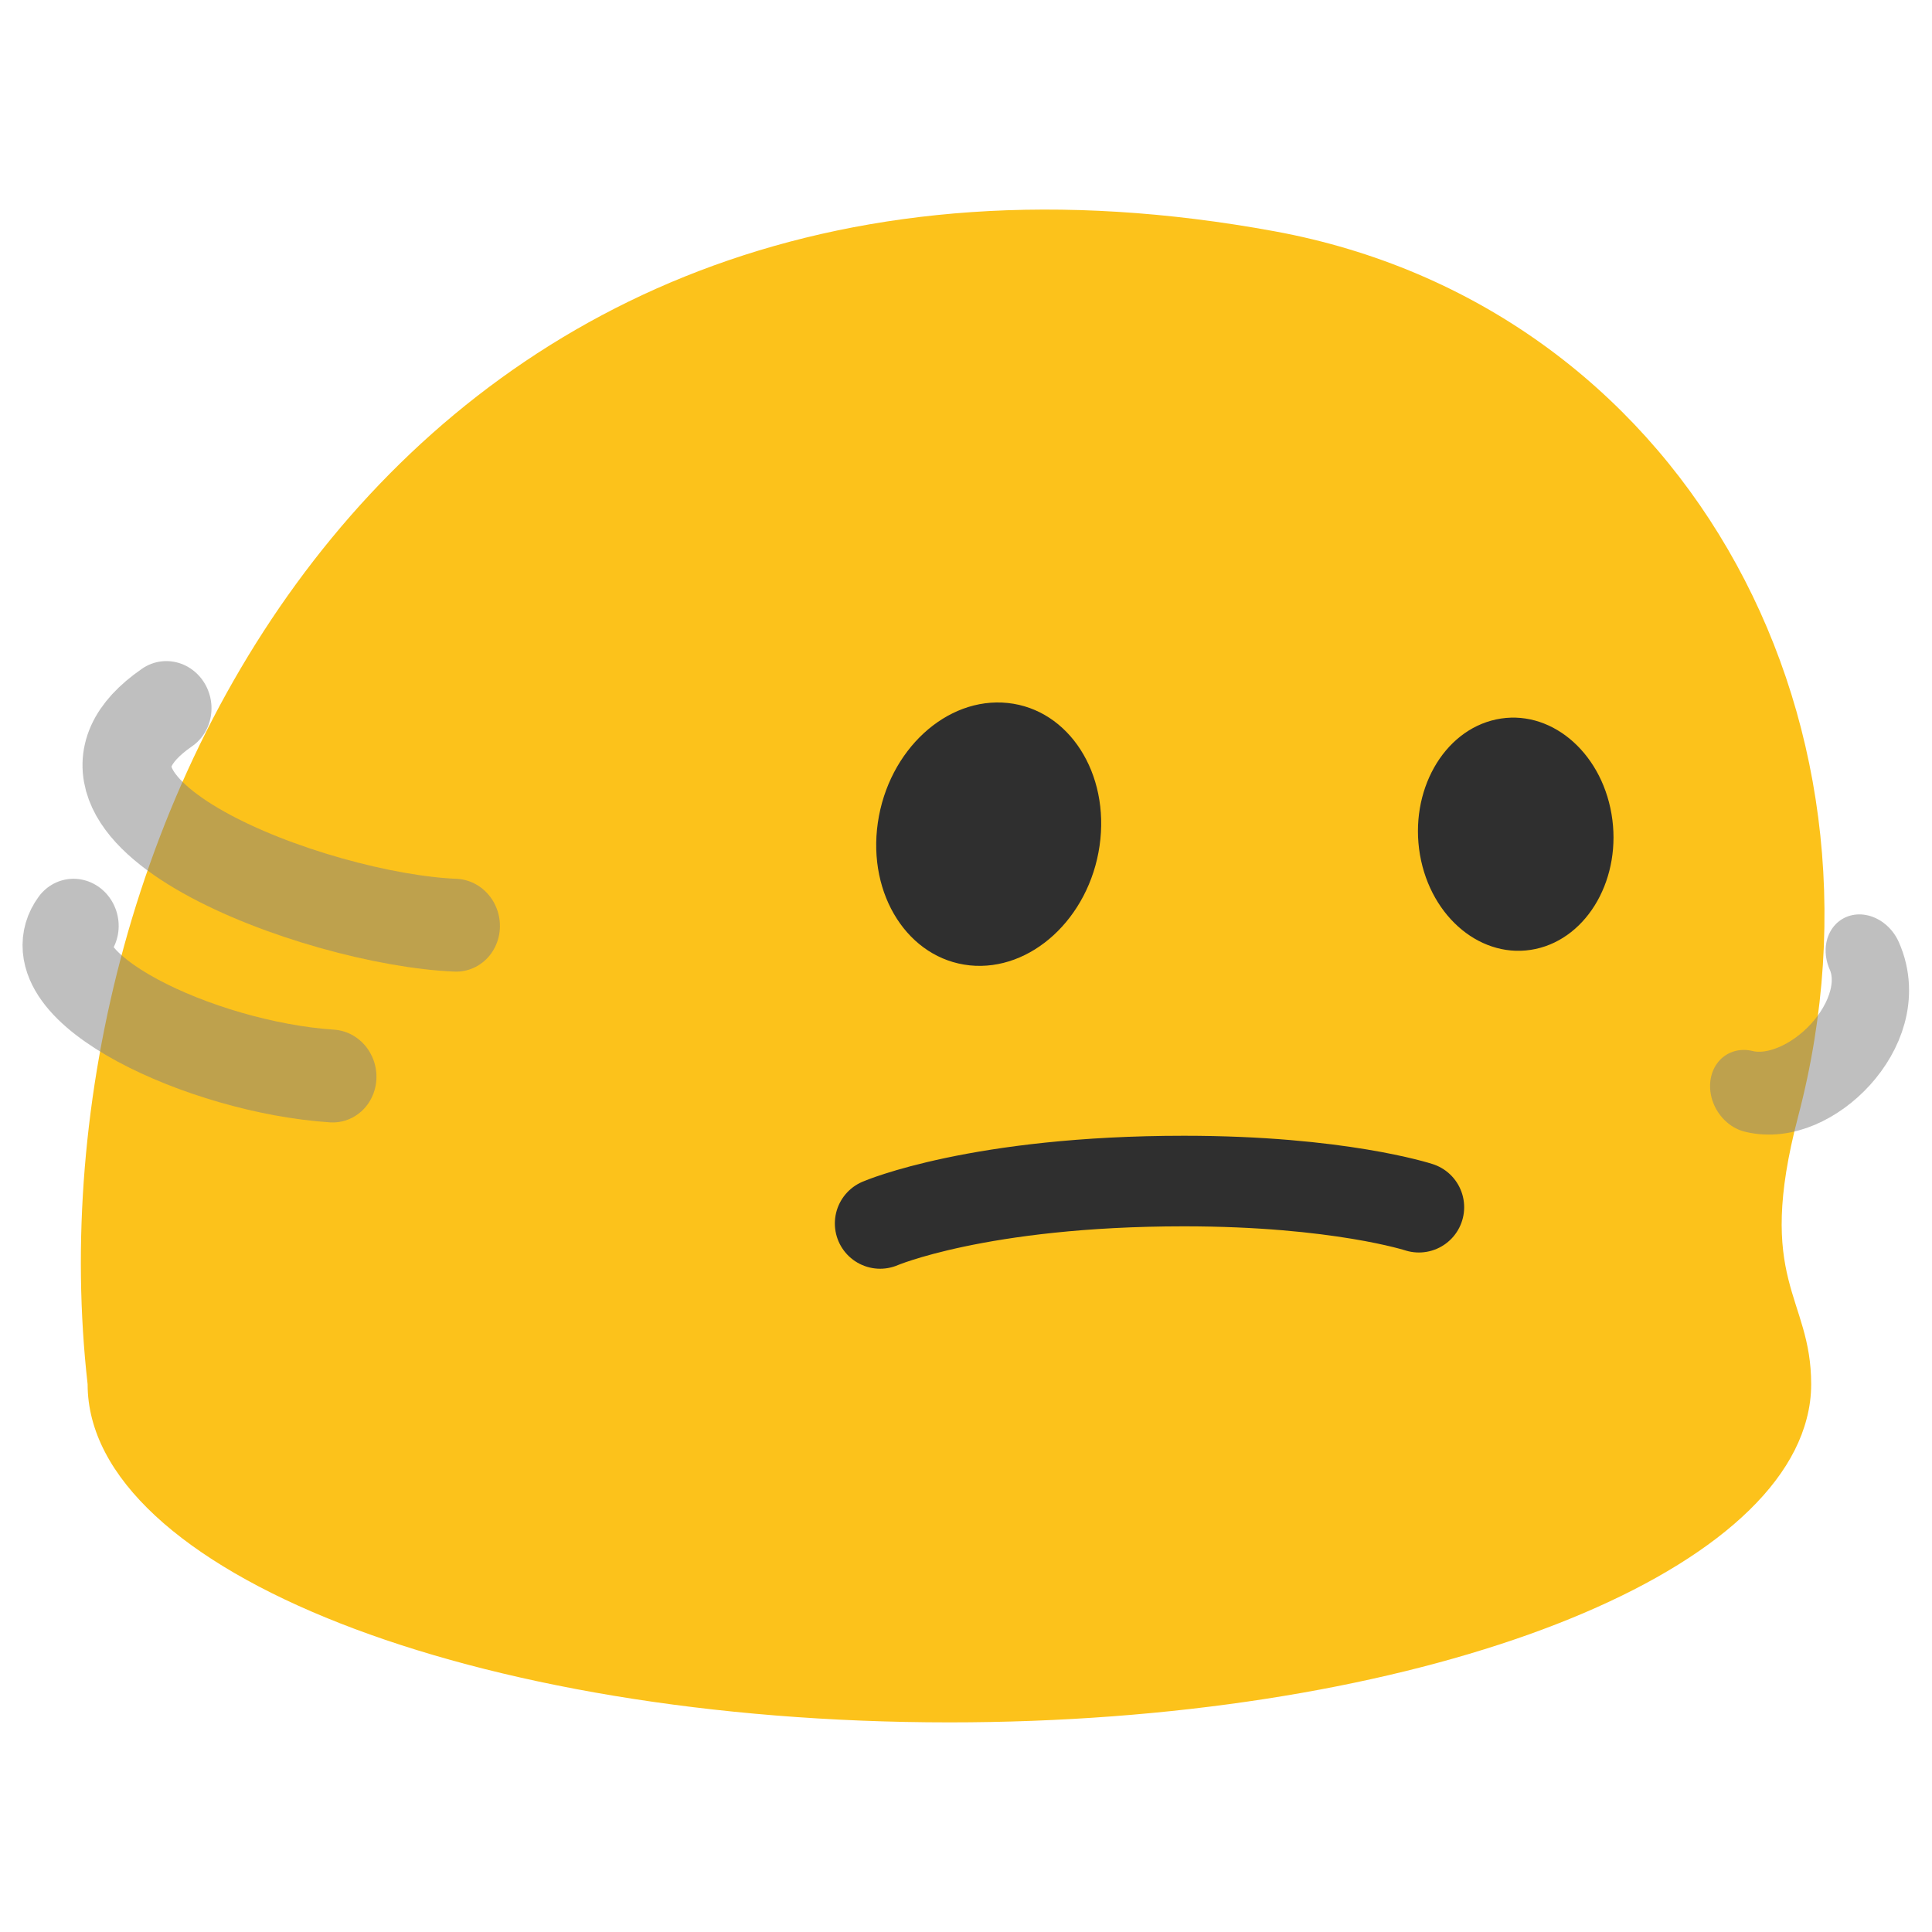
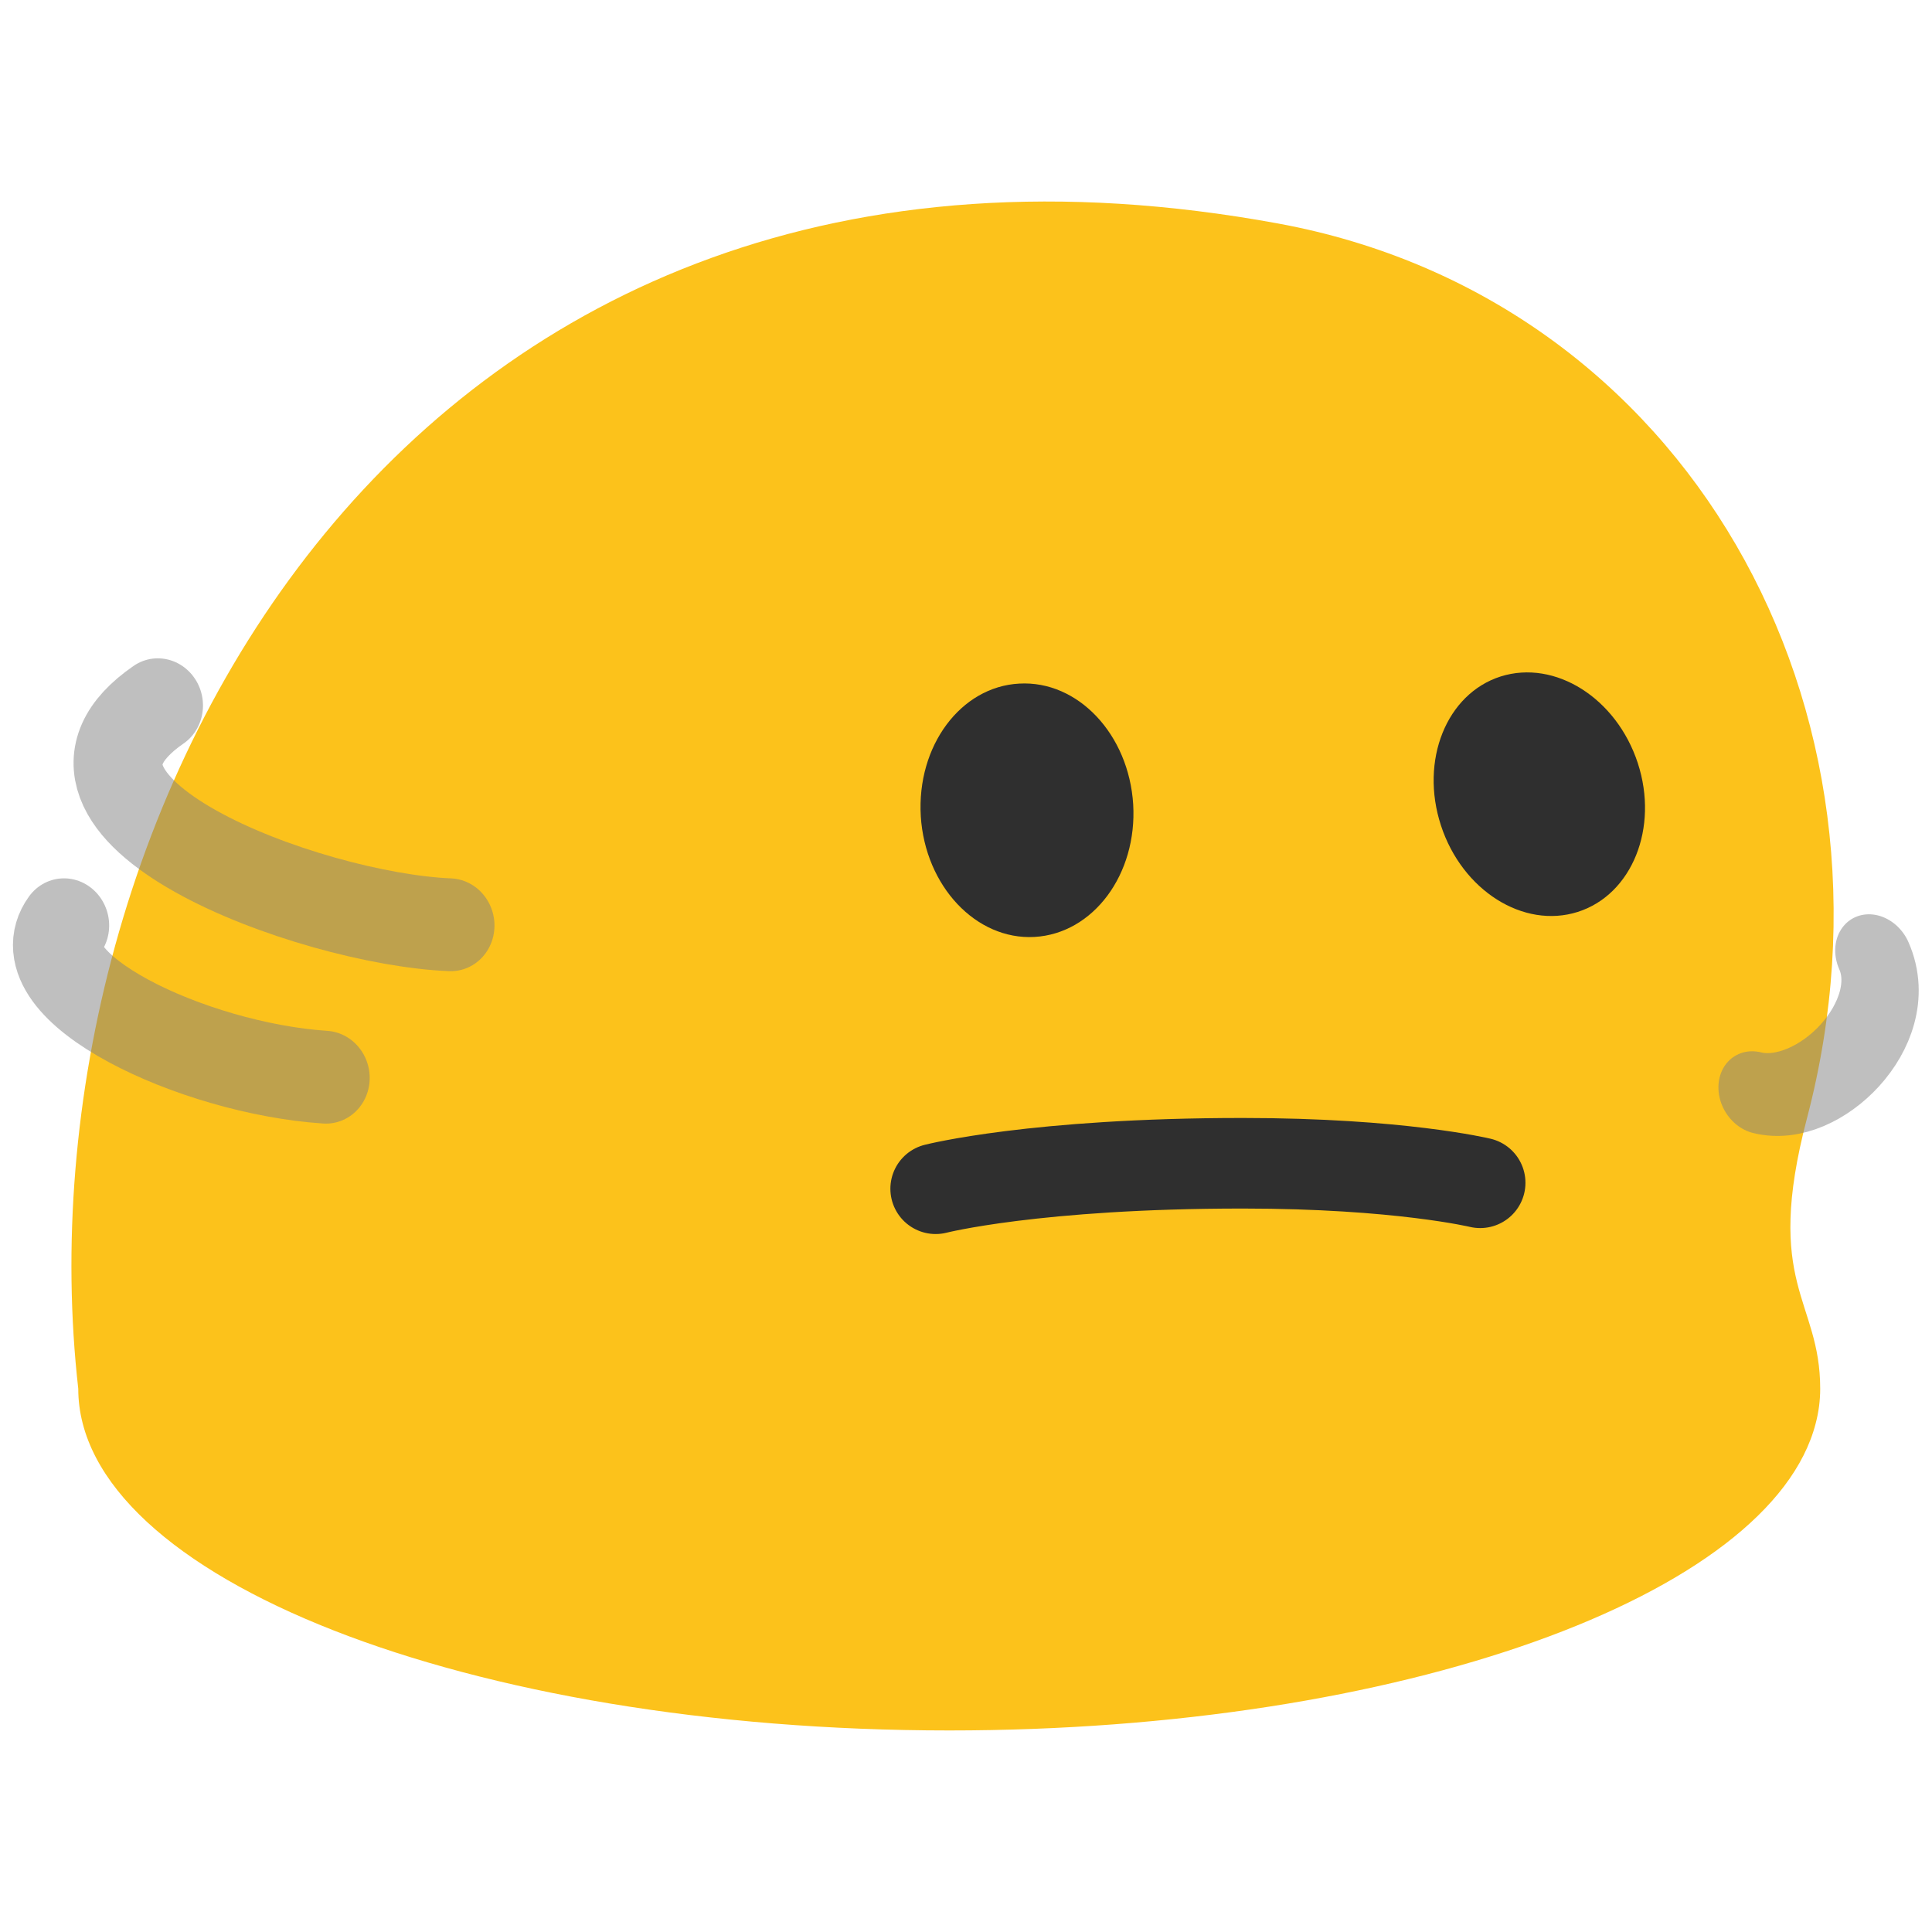
<svg xmlns="http://www.w3.org/2000/svg" width="100%" height="100%" viewBox="0 0 128 128" version="1.1" xml:space="preserve" style="fill-rule:evenodd;clip-rule:evenodd;stroke-linecap:round;stroke-linejoin:round;stroke-miterlimit:1.5;" id="svg31463">
  <defs id="defs31467" />
-   <path fill="#fcc21b" d="M 119.133,73.964 C 126.204,47.051 111.209,20.246 84.458,15.326 26.91,4.751 1.603,54.63 5.805,91.71 c 0,12.363 25.561,22.402 57.095,22.402 29.555,0 53.873,-8.823 56.795,-20.115 0.2,-0.753 0.3,-1.516 0.3,-2.287 0,-5.882 -3.749,-6.772 -0.862,-17.746 z" id="path18932-9" style="clip-rule:evenodd;display:inline;fill-rule:evenodd;stroke-width:1;stroke-linecap:round;stroke-linejoin:round;stroke-miterlimit:1.5" />
-   <g transform="matrix(0.8553519,-0.236697,0.2403206,0.8967688,-12.30913,29.8593)" id="g31445" style="stroke:#808080;stroke-width:1.102;stroke-opacity:0.5">
-     <path d="M 20.479,24.379 C 7.894,28.577 27.101,41.783 37.07,44.841" style="fill:none;stroke:#808080;stroke-width:6.632px;stroke-opacity:0.5" id="path31443" />
+   <path fill="#fcc21b" d="M 119.721,74.07 C 126.867,46.87 111.712,19.779 84.677,14.807 26.514,4.119 0.937,54.53 5.185,92.006 c 0,12.495 25.834,22.641 57.704,22.641 29.87,0 54.447,-8.917 57.401,-20.329 0.202,-0.761 0.303,-1.532 0.303,-2.312 0,-5.945 -3.789,-6.844 -0.872,-17.935 z" id="path18932-9" style="clip-rule:evenodd;display:inline;fill-rule:evenodd;stroke-width:1;stroke-linecap:round;stroke-linejoin:round;stroke-miterlimit:1.5" />
+   <g transform="matrix(0.864476,-0.2392219,0.2428841,0.9063347,-13.12313,29.49513)" id="g31445" style="stroke:#808080;stroke-width:1.09;stroke-opacity:0.5">
+     <path d="M 20.479,24.379 C 7.894,28.577 27.101,41.783 37.07,44.841" style="fill:none;stroke:#808080;stroke-width:6.562px;stroke-opacity:0.5" id="path31443" />
  </g>
-   <g transform="matrix(0.8553519,-0.236697,0.2403206,0.8967688,-19.25246,39.79273)" id="g31449" style="stroke:#808080;stroke-width:1.102;stroke-opacity:0.5">
-     <path d="m 20.033,29.267 c -4.397,3.366 6.418,12.199 15.674,15.279" style="fill:none;stroke:#808080;stroke-width:6.632px;stroke-opacity:0.5" id="path31447" />
+   <g transform="matrix(0.864476,-0.2392219,0.2428841,0.9063347,-20.14052,39.53452)" id="g31449" style="stroke:#808080;stroke-width:1.09;stroke-opacity:0.5">
+     <path d="m 20.033,29.267 c -4.397,3.366 6.418,12.199 15.674,15.279" style="fill:none;stroke:#808080;stroke-width:6.562px;stroke-opacity:0.5" id="path31447" />
  </g>
-   <g transform="matrix(0.435372,-0.7538309,0.7653715,0.5672748,73.85258,68.4247)" id="g31453" style="stroke:#808080;stroke-width:1.102;stroke-opacity:0.5">
-     <path d="m 25.316,40.481 c 1.857,4.254 10.856,6.39 13.612,2.259" style="fill:none;stroke:#808080;stroke-width:5.817px;stroke-opacity:0.5" id="path31451" />
+   <g transform="matrix(0.4400161,-0.7618721,0.7735358,0.573326,73.95768,68.47191)" id="g31453" style="stroke:#808080;stroke-width:1.09;stroke-opacity:0.5">
+     <path d="m 25.316,40.481 c 1.857,4.254 10.856,6.39 13.612,2.259" style="fill:none;stroke:#808080;stroke-width:5.755px;stroke-opacity:0.5" id="path31451" />
  </g>
-   <g id="g7" style="clip-rule:evenodd;fill-rule:evenodd;stroke-width:1.102;stroke-linecap:round;stroke-linejoin:round;stroke-miterlimit:1.5" transform="matrix(0.9077095,0,0,0.9077095,8.31528,7.48954)">
-     <g transform="matrix(1.00032,0,0.0871835,0.996512,7.35905,0.222206)" id="g5" style="stroke-width:1.102">
-       <path d="m 48.817,62.204 c -4.426,-0.471 -7.018,-5.151 -5.791,-10.448 1.232,-5.317 5.818,-9.24 10.244,-8.769 4.416,0.469 7.018,5.151 5.786,10.468 -1.227,5.297 -5.811,9.21 -10.239,8.75 z m 41.39,-1.199 c 3.922,-0.824 6.794,-5.256 6.407,-9.893 -0.388,-4.654 -3.891,-7.745 -7.813,-6.921 -3.931,0.825 -6.811,5.259 -6.423,9.914 0.396,4.635 3.898,7.726 7.829,6.9 z" style="fill:#2f2f2f;fill-rule:nonzero;stroke-width:1.102" id="path5" />
+   <g transform="matrix(0.9079999,0,0.07913729,0.9045434,14.99516,7.691238)" id="g5" style="clip-rule:evenodd;fill-rule:evenodd;stroke-width:1.102;stroke-linecap:round;stroke-linejoin:round;stroke-miterlimit:1.5">
+         
    </g>
-     <path style="fill:none;stroke:#2f2f2f;stroke-width:6.61;stroke-linecap:round;stroke-opacity:1" d="m 55.079,81.047 c 0,0 7.176,-3.095 22.179,-3.095 11.291,0 17.144,1.91 17.144,1.91" id="path6" />
-   </g>
+   <path style="clip-rule:evenodd;fill:none;fill-rule:evenodd;stroke:#2f2f2f;stroke-width:6;stroke-linecap:round;stroke-linejoin:round;stroke-miterlimit:1.5;stroke-opacity:1" d="m 61.99,78.758 c 0,0 6.583,-1.689 20.347,-1.689 10.358,0 15.728,1.294 15.728,1.294" id="path6" />
+   <path fill="#2f2f2f" d="m 108.51,50.561 c -1.415,-4.321 -5.484,-6.877 -9.084,-5.744 -3.593,1.144 -5.368,5.556 -3.961,9.867 1.407,4.311 5.466,6.875 9.067,5.732 3.593,-1.144 5.378,-5.564 3.977,-9.856 z" id="path2" style="stroke-width:1" />
+   <path fill="#2f2f2f" d="m 61.004,54.076 c 0.291,4.632 3.663,8.215 7.533,7.999 3.897,-0.22 6.814,-4.154 6.54,-8.783 -0.29,-4.641 -3.662,-8.224 -7.55,-8.002 -3.877,0.205 -6.801,4.129 -6.522,8.786 z" id="path4" style="stroke-width:1" />
</svg>
